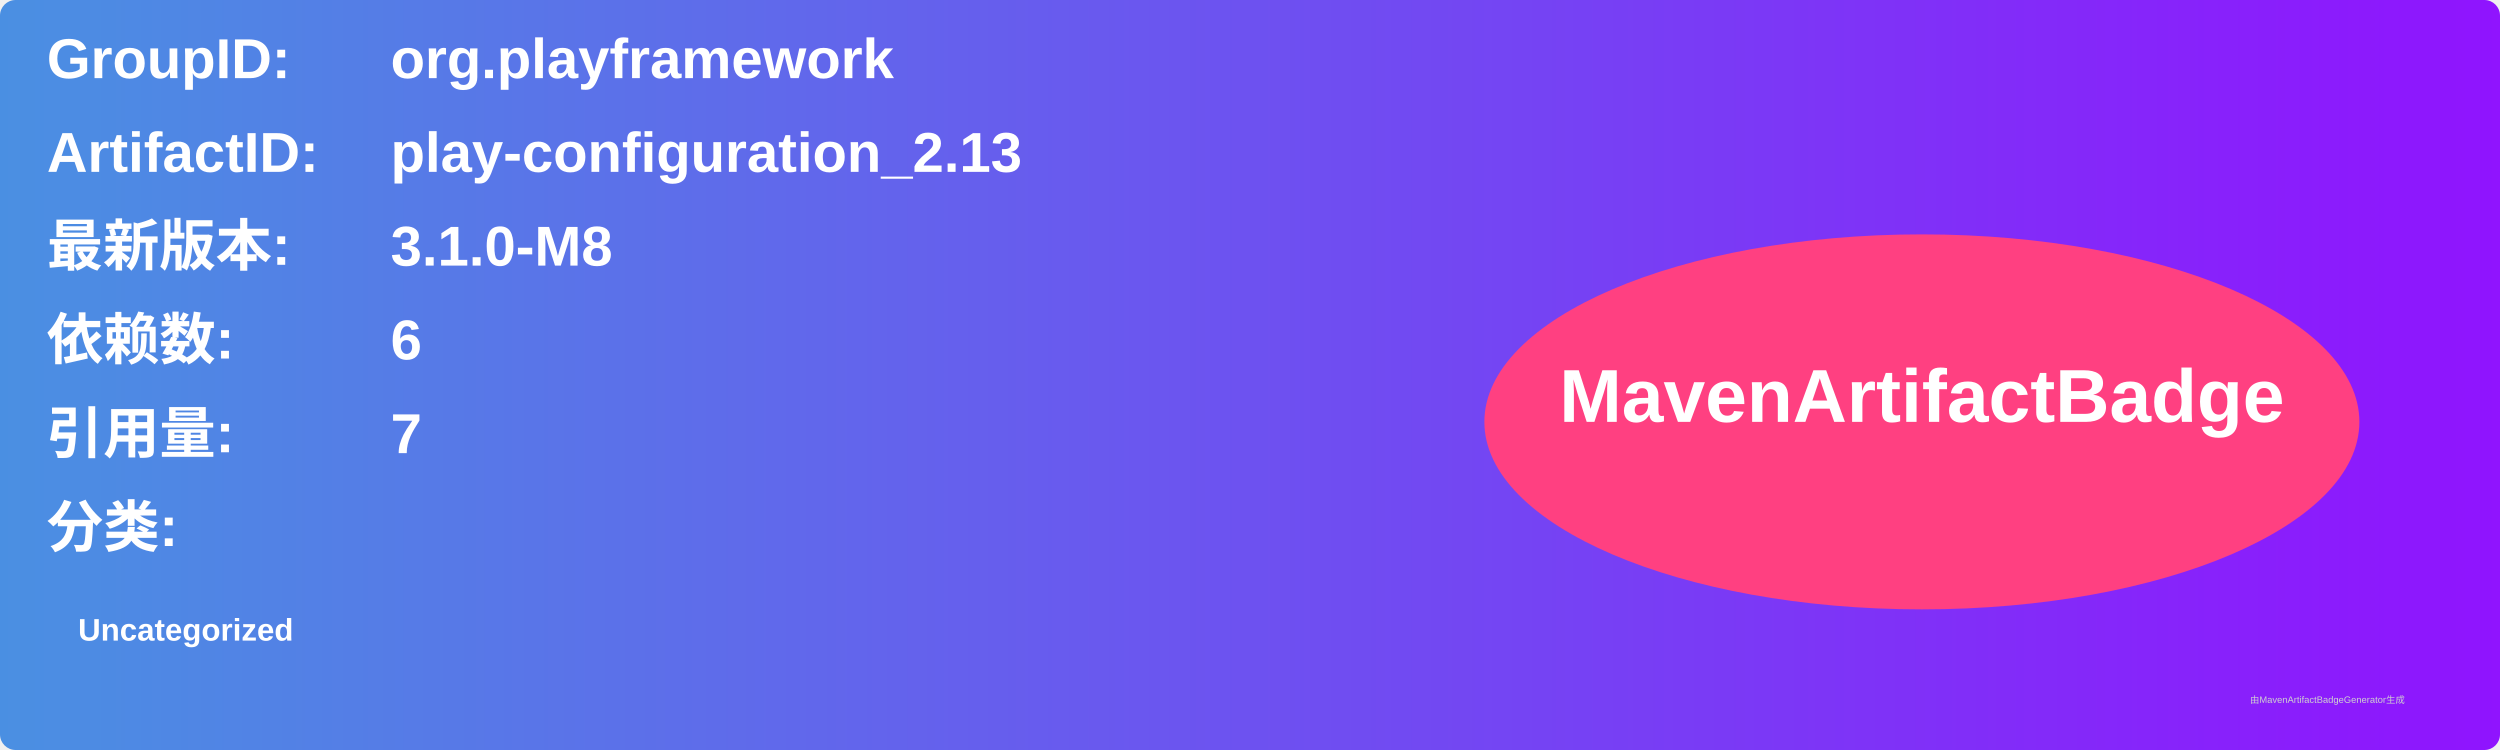
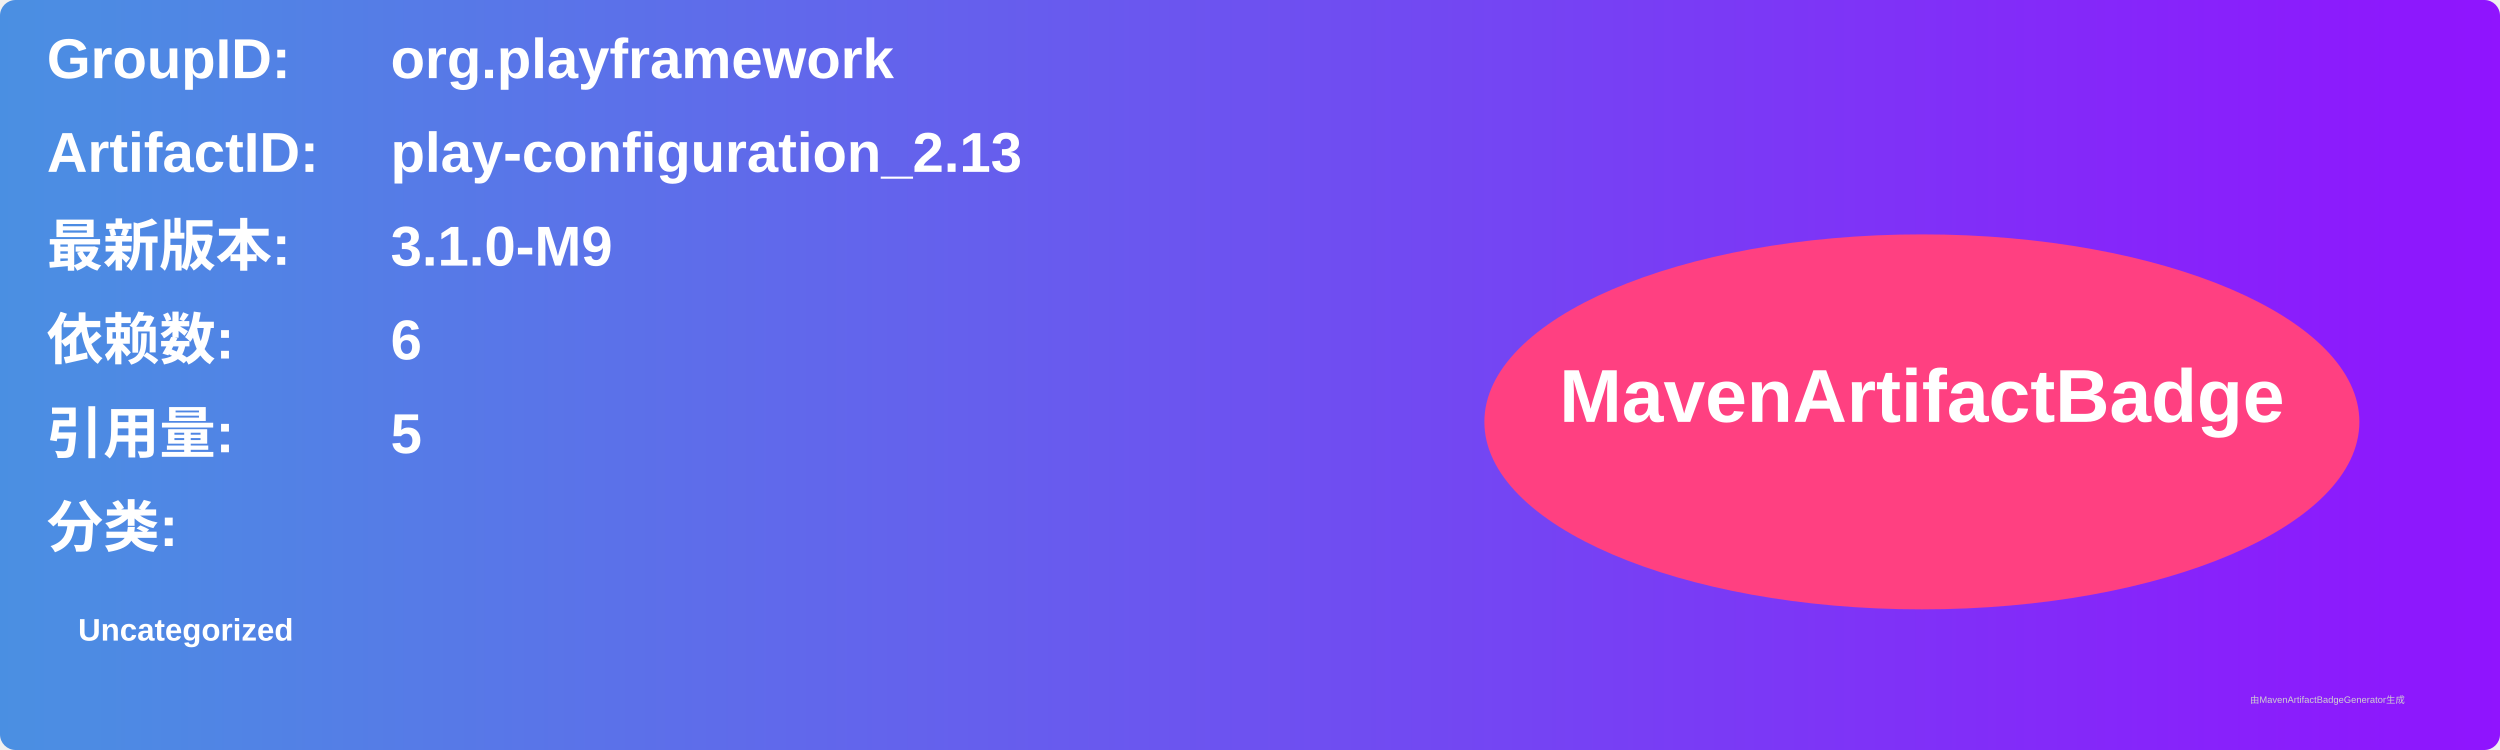
<svg xmlns="http://www.w3.org/2000/svg" width="800" height="240" viewBox="0 0 800 240">
  <linearGradient id="grad" x1="0%" y1="0%" x2="100%" y2="0%">
    <stop offset="0%" stop-color="#4a90e2" />
    <stop offset="100%" stop-color="#9013fe" />
  </linearGradient>
  <rect width="100%" height="100%" rx="5" ry="5" fill="url(#grad)" />
  <g transform="translate(15, 15)">
    <text x="0" y="10" font-family="Arial" font-size="18" fill="white" font-weight="bold" width="260">GroupID:</text>
    <text x="110" y="10" font-family="Arial" font-size="18" fill="white" font-weight="bold" width="460">org.playframework</text>
    <text x="0" y="40" font-family="Arial" font-size="18" fill="white" font-weight="bold" width="260">ArtifactID:</text>
    <text x="110" y="40" font-family="Arial" font-size="18" fill="white" font-weight="bold" width="460">play-configuration_2.13</text>
    <text x="0" y="70" font-family="Arial" font-size="18" fill="white" font-weight="bold">最新版本:</text>
    <text x="110" y="70" font-family="Arial" font-size="18" fill="white" font-weight="bold">
-       <tspan font-weight="bold">3.1.0-M8</tspan>
+       <tspan font-weight="bold">3.1.0-M9</tspan>
    </text>
    <text x="0" y="100" font-family="Arial" font-size="18" fill="white" font-weight="bold">依赖数: </text>
    <text x="110" y="100" font-family="Arial" font-size="18" fill="white">
      <tspan font-weight="bold">6</tspan>
    </text>
    <text x="0" y="130" font-family="Arial" font-size="18" fill="white" font-weight="bold">引用量: </text>
    <text x="110" y="130" font-family="Arial" font-size="18" fill="white">
-       <tspan font-weight="bold">7</tspan>
+       <tspan font-weight="bold">5</tspan>
    </text>
    <text x="0" y="160" font-family="Arial" font-size="18" fill="white" font-weight="bold">分类:</text>
    <text x="10" y="190" font-family="Arial" font-size="10" fill="white">
      <tspan font-weight="bold">Uncategorized</tspan>
    </text>
    <ellipse cx="600" cy="120" rx="140" ry="60" fill="#ff4081" />
    <text x="600" y="120" text-anchor="middle" font-family="Arial" font-size="24" fill="white" font-weight="bold">MavenArtifactBadge</text>
  </g>
  <text x="720" y="225" font-family="Arial" font-size="3" fill="#d0d0d0">由MavenArtifactBadgeGenerator生成</text>
</svg>
